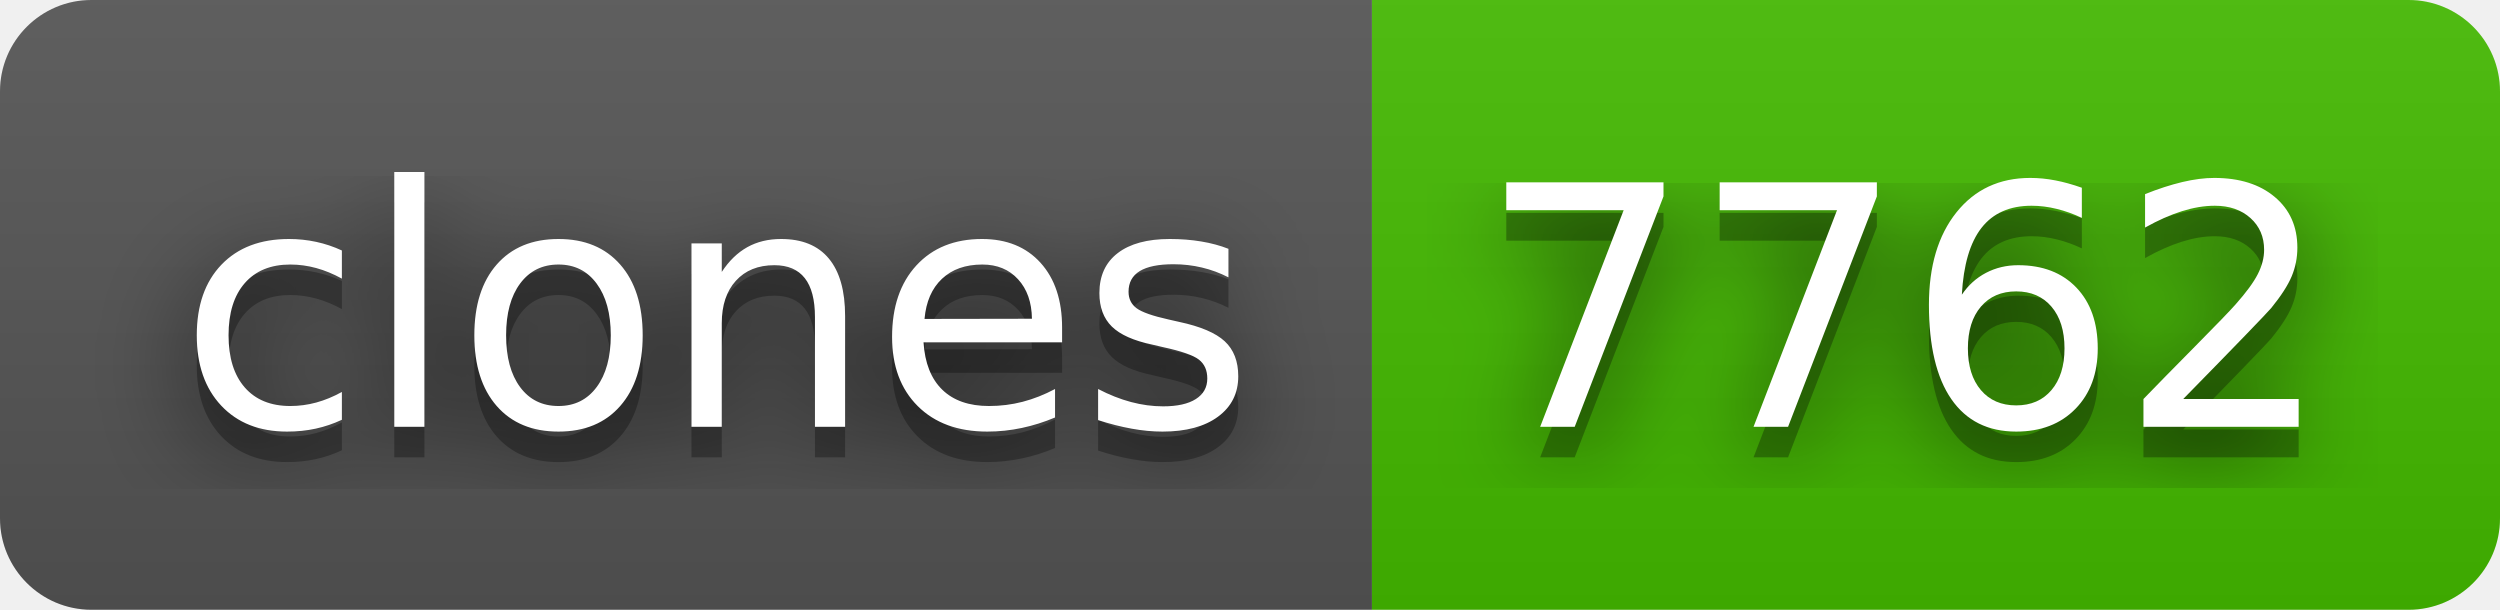
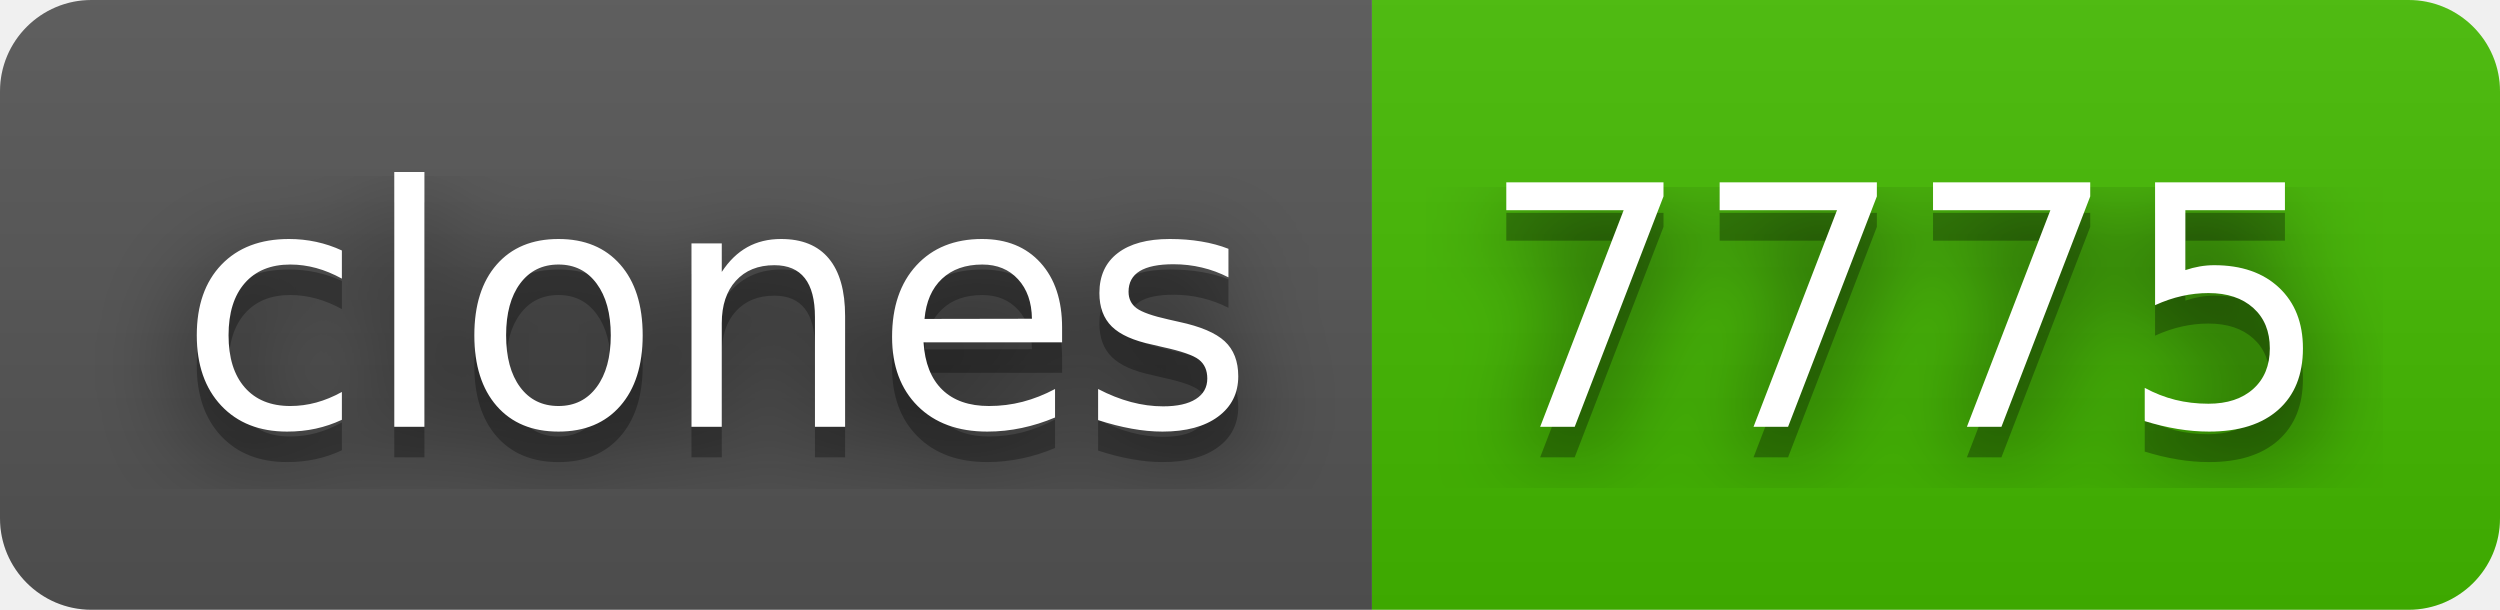
- <svg xmlns="http://www.w3.org/2000/svg" width="82" height="20" role="img" aria-label="clones: 7762">
+ <svg xmlns="http://www.w3.org/2000/svg" width="82" height="20" role="img" aria-label="clones: 7775">
  <filter id="blur">
    <feGaussianBlur stdDeviation="16" />
  </filter>
  <linearGradient id="s" x2="0" y2="100%">
    <stop offset="0" stop-color="#bbb" stop-opacity=".1" />
    <stop offset="1" stop-opacity=".1" />
  </linearGradient>
  <clipPath id="r">
    <rect width="82" height="20" rx="3" />
  </clipPath>
  <g clip-path="url(#r)">
    <rect width="45" height="20" fill="#555" />
    <rect x="45" width="37" height="20" fill="#4b0" />
    <rect width="82" height="20" fill="url(#s)" />
  </g>
  <g fill="#fff" text-anchor="middle" font-family="Verdana,Geneva,DejaVu Sans,sans-serif" text-rendering="geometricPrecision" font-size="110">
    <g transform="scale(.1)">
      <g aria-hidden="true" fill="#010101">
        <text x="235" y="150" fill-opacity=".8" filter="url(#blur)" textLength="350">clones</text>
        <text x="235" y="150" fill-opacity=".3" textLength="350">clones</text>
      </g>
      <text x="235" y="140" textLength="350">clones</text>
    </g>
    <g transform="scale(.1)">
      <g aria-hidden="true" fill="#010101">
-         <text x="625" y="150" fill-opacity=".8" filter="url(#blur)" textLength="270">7762</text>
-         <text x="625" y="150" fill-opacity=".3" textLength="270">7762</text>
+         <text x="625" y="150" fill-opacity=".8" filter="url(#blur)" textLength="270">7775</text>
+         <text x="625" y="150" fill-opacity=".3" textLength="270">7775</text>
      </g>
-       <text x="625" y="140" textLength="270">7762</text>
+       <text x="625" y="140" textLength="270">7775</text>
    </g>
  </g>
</svg>
